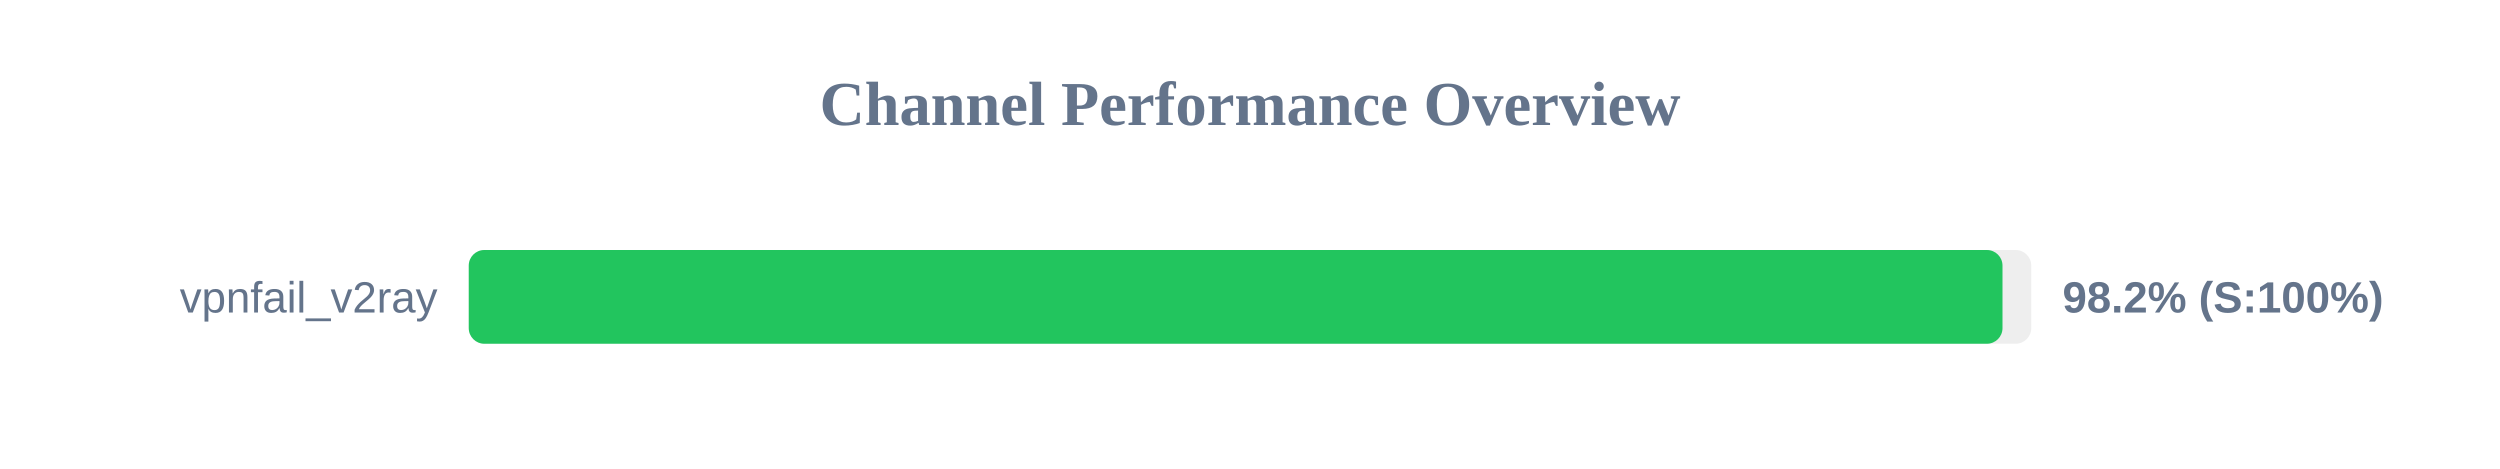
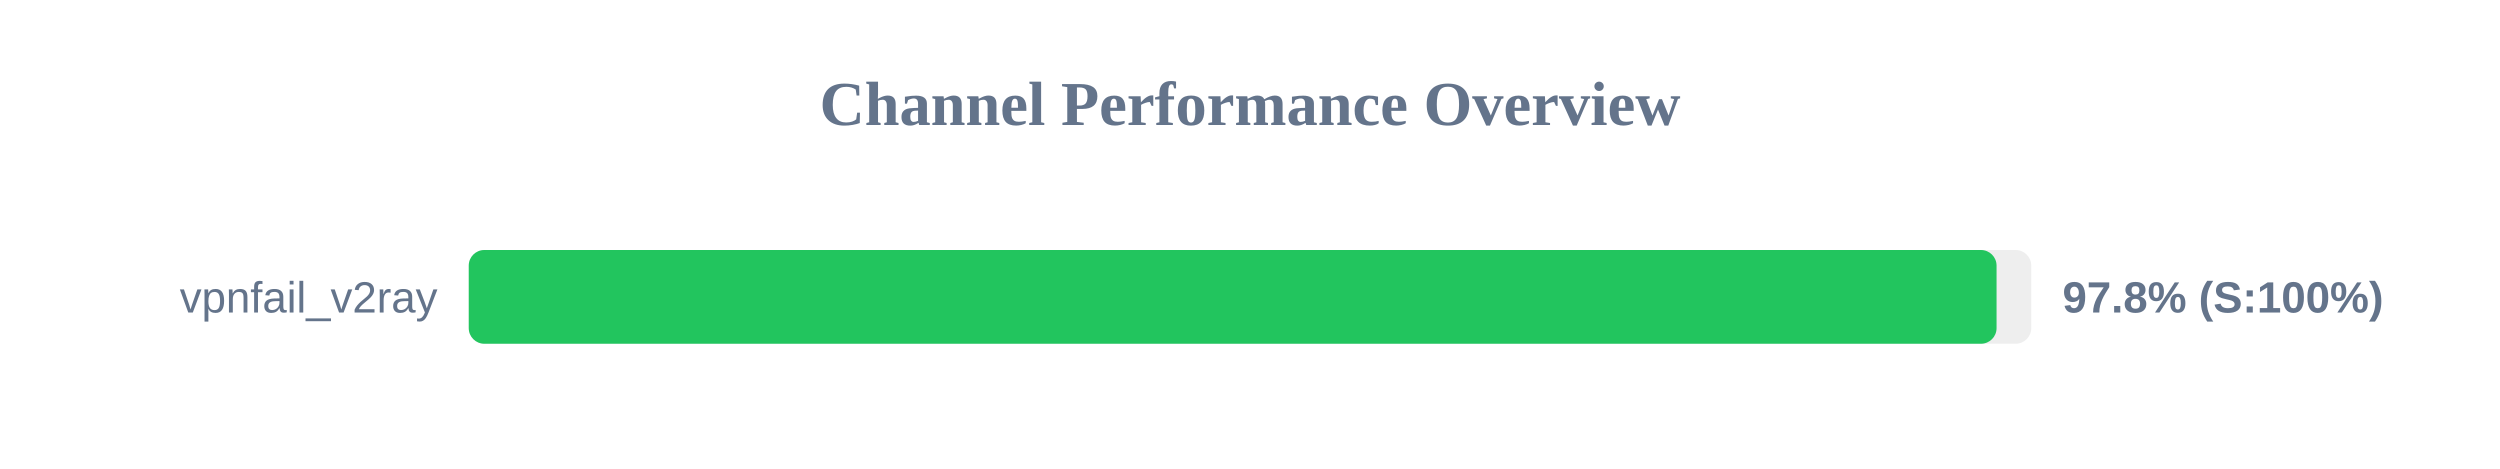
<svg xmlns="http://www.w3.org/2000/svg" width="800" height="150" version="1.1">
  <style>
        .row { font: 14px Arial; fill: #64748b; }
        .score { font: bold 14px Arial; fill: #64748b; }
    </style>
  <text x="400" y="40" text-anchor="middle" font-size="20px" font-weight="bold" fill="#64748b">Channel Performance Overview</text>
  <rect x="150" y="80" width="500" height="30" fill="#eee" rx="5" />
-   <rect x="150" y="80" width="490.8" height="30" fill="#22c55e" rx="5" />
+   <rect x="150" y="80" width="488.9" height="30" fill="#22c55e" rx="5" />
  <text x="140" y="100" text-anchor="end" class="row">vpnfail_v2ray</text>
-   <text x="660" y="100" text-anchor="start" class="score">98.2% (S:100%)</text>
+   <text x="660" y="100" text-anchor="start" class="score">97.8% (S:100%)</text>
</svg>
